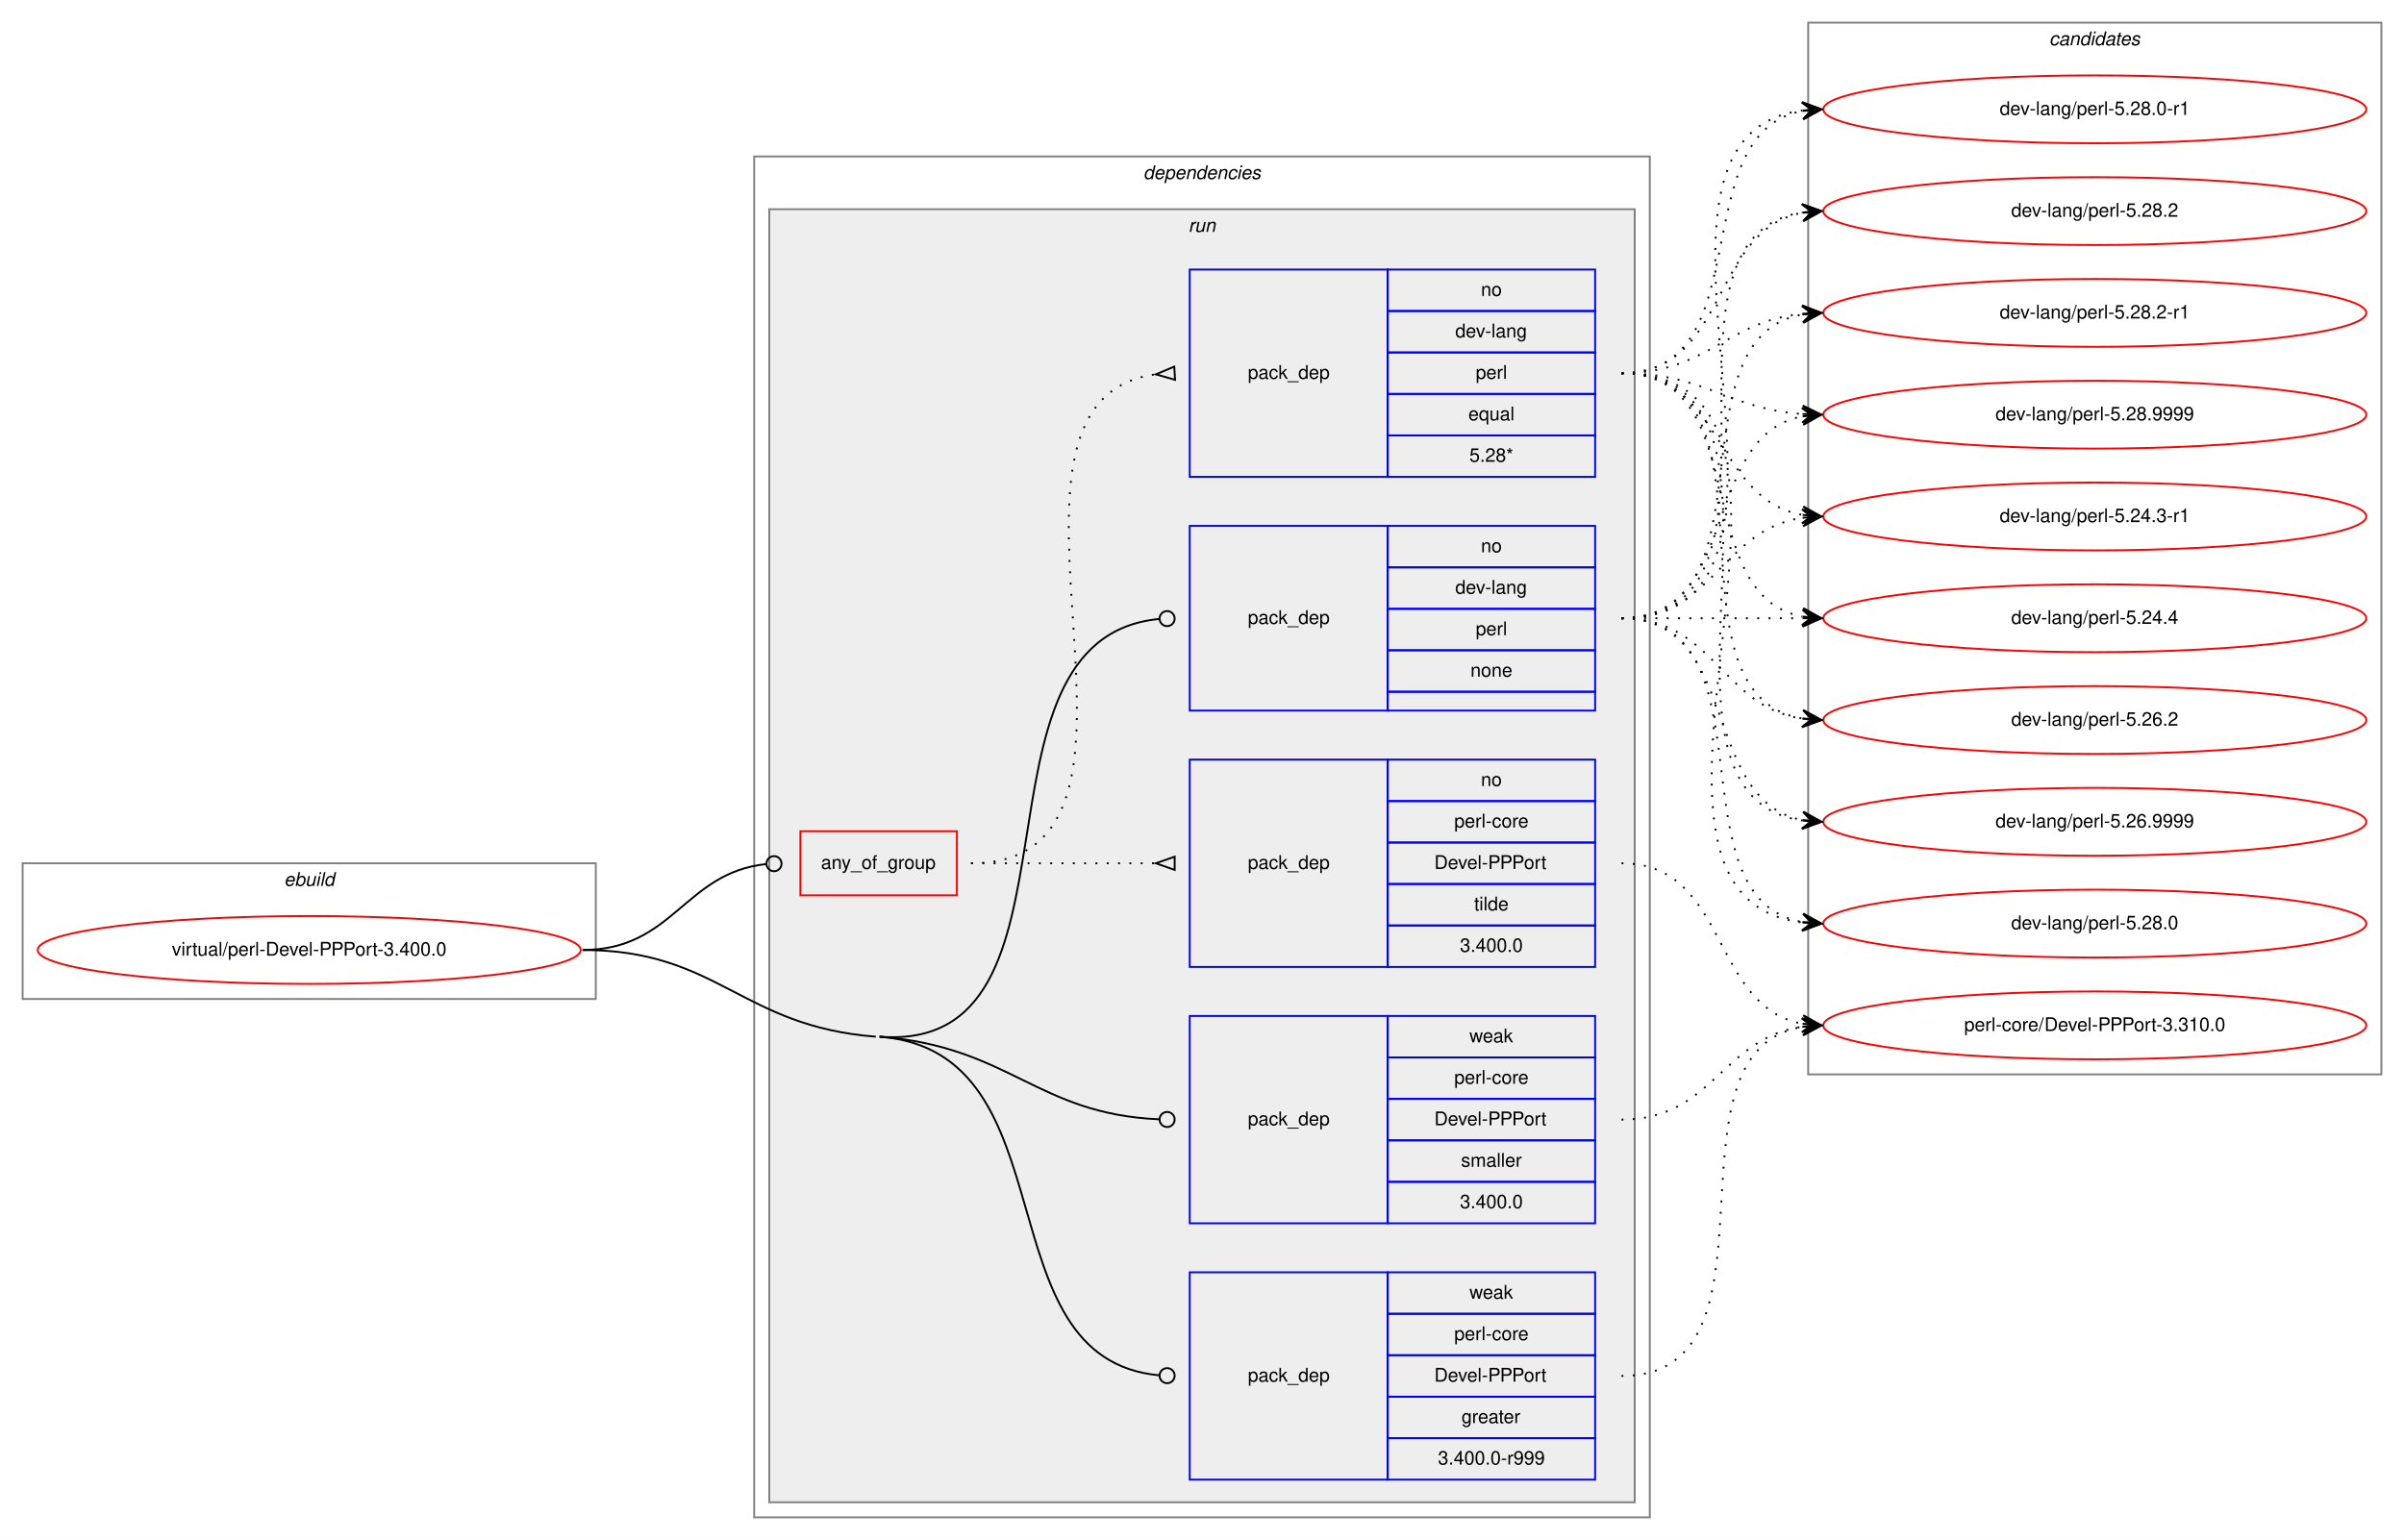
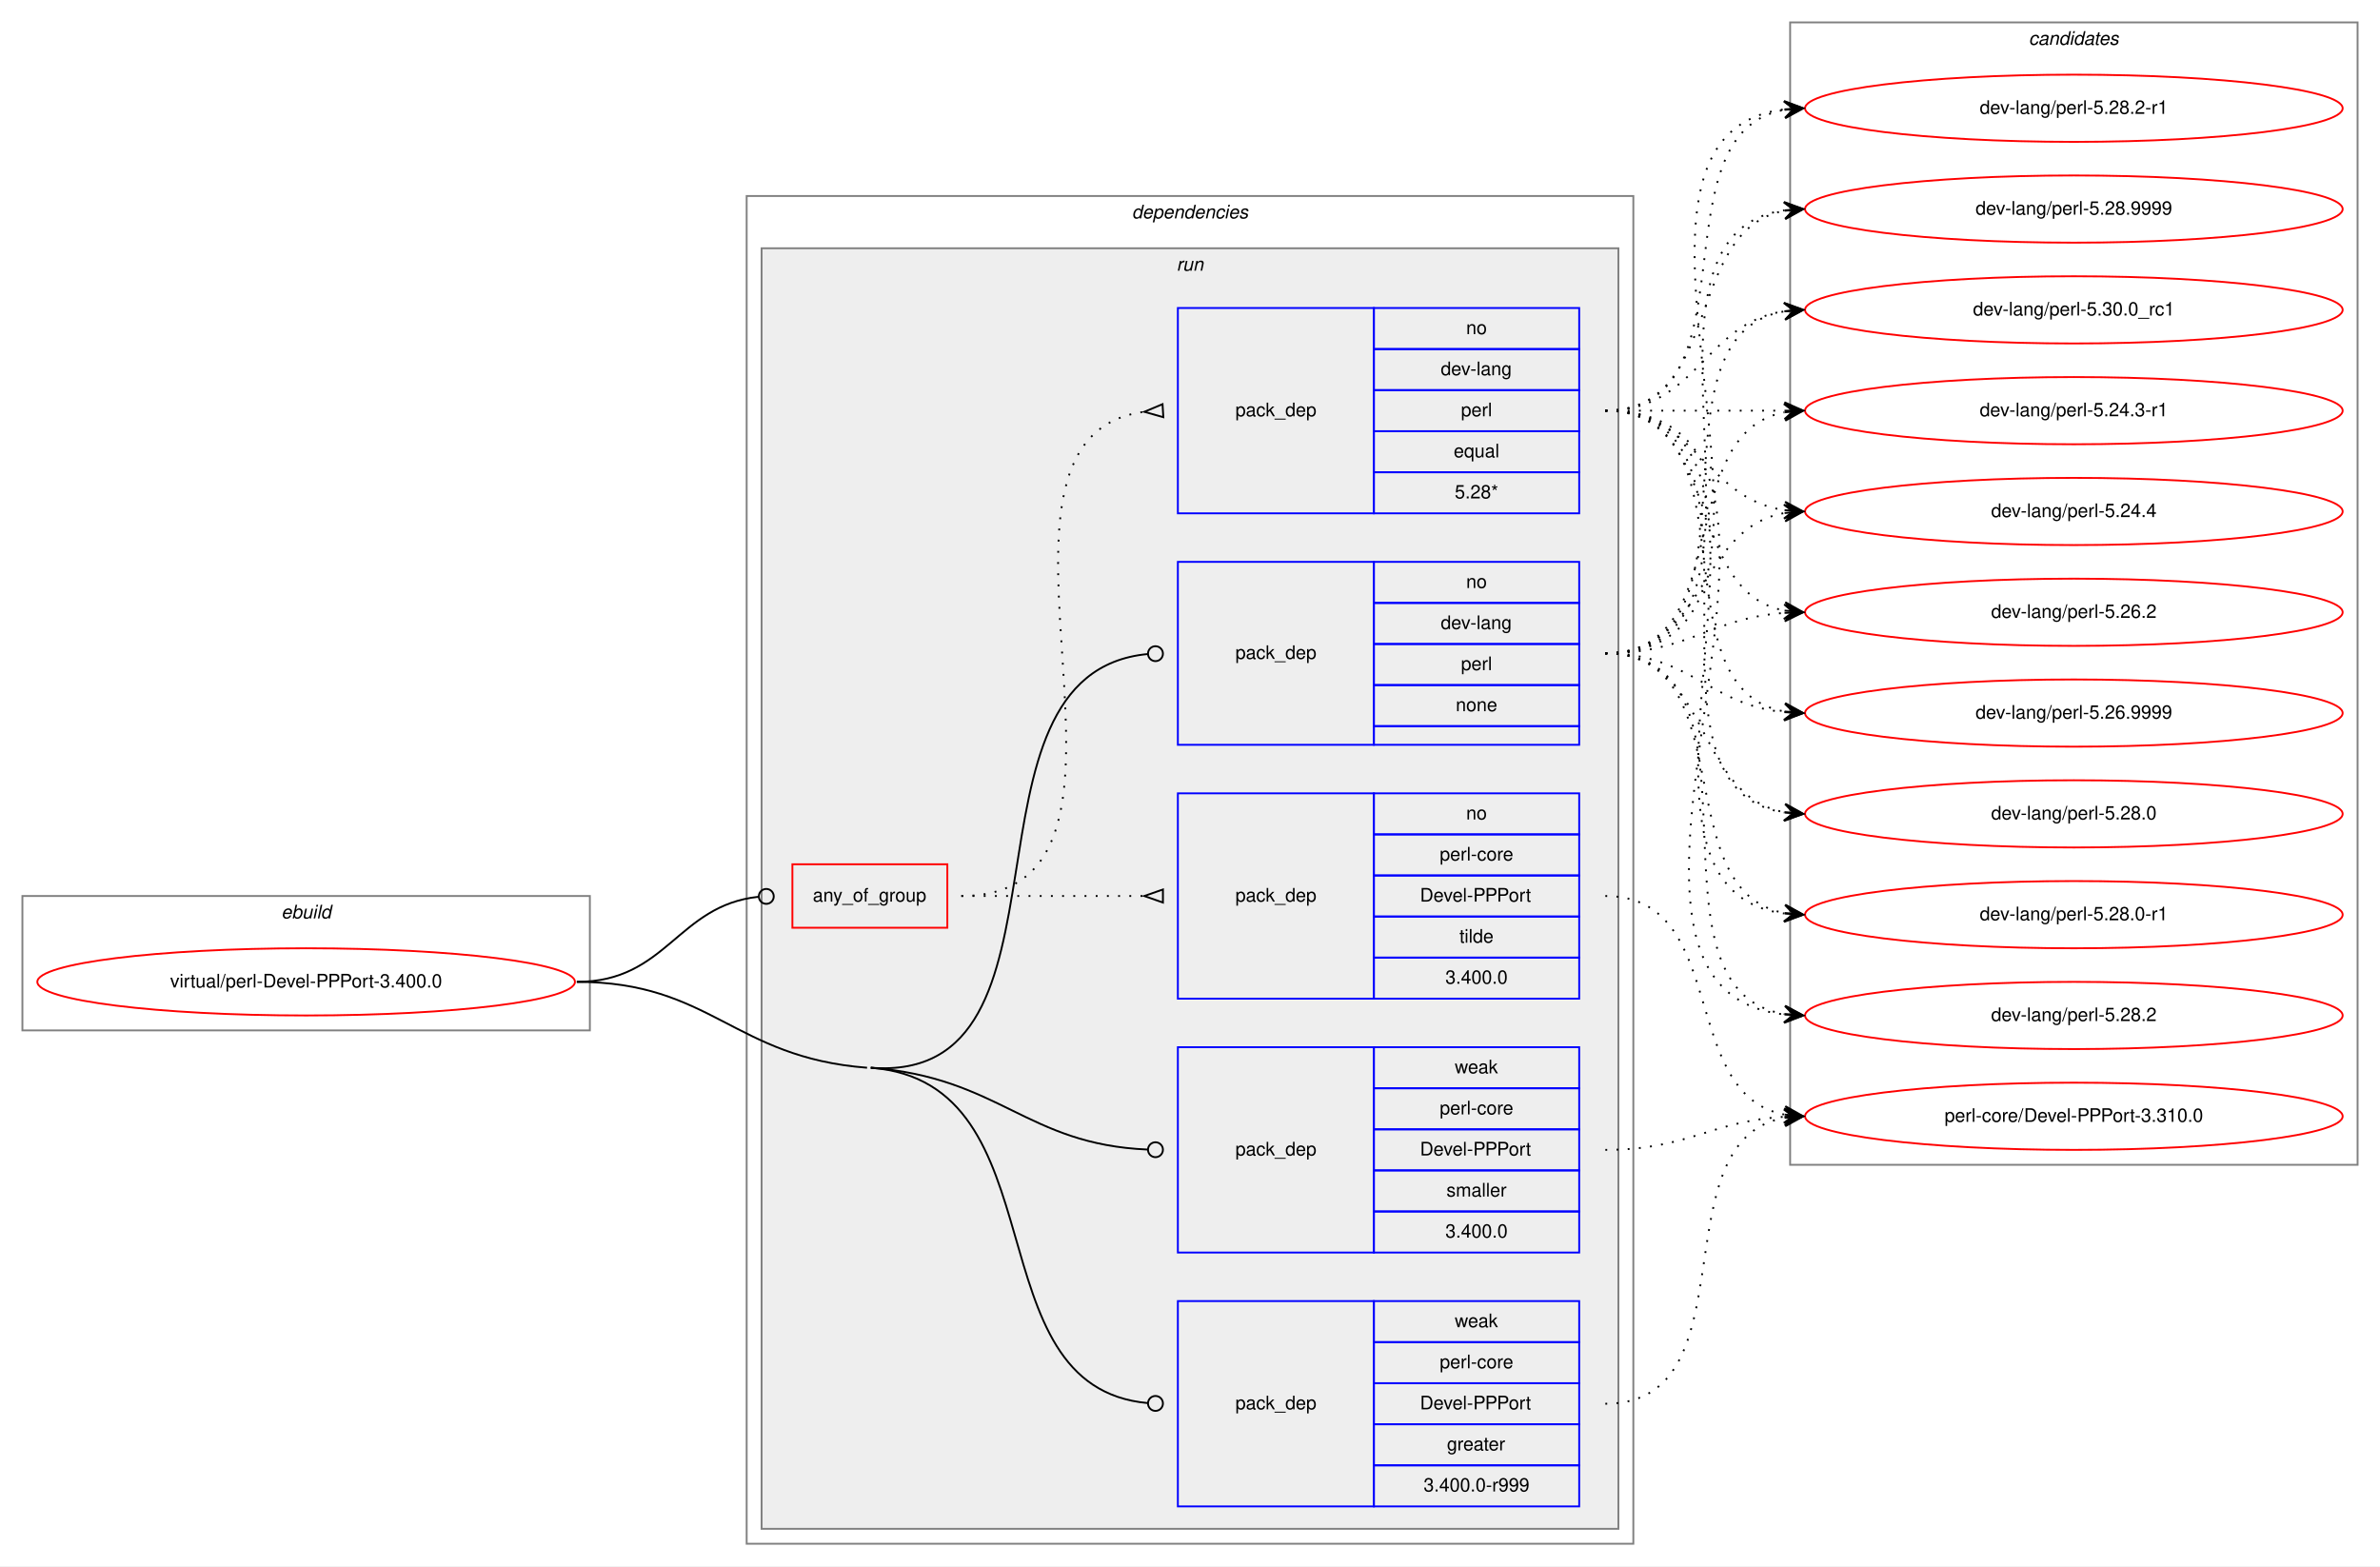
- <svg xmlns="http://www.w3.org/2000/svg" xmlns:xlink="http://www.w3.org/1999/xlink" width="1275pt" height="817pt" viewBox="0.00 0.00 1275.00 817.00">
-   <g id="graph0" class="graph" transform="scale(1 1) rotate(0) translate(4 813)">
-     <polygon fill="white" stroke="transparent" points="-4,4 -4,-813 1271,-813 1271,4 -4,4" />
+ <svg xmlns="http://www.w3.org/2000/svg" xmlns:xlink="http://www.w3.org/1999/xlink" width="1275pt" height="839pt" viewBox="0.00 0.00 1275.00 839.00">
+   <g id="graph0" class="graph" transform="scale(1 1) rotate(0) translate(4 835)">
+     <polygon fill="white" stroke="transparent" points="-4,4 -4,-835 1271,-835 1271,4 -4,4" />
    <g id="clust1" class="cluster">
      <polygon fill="none" stroke="gray" points="8,-283 8,-355 312,-355 312,-283 8,-283" />
      <text text-anchor="start" x="146.66" y="-343" font-family="Helvetica,sans-Serif" font-style="italic" font-size="10.00">ebuild</text>
    </g>
    <g id="clust2" class="cluster">
      <polygon fill="none" stroke="gray" points="396,-8 396,-730 871,-730 871,-8 396,-8" />
      <text text-anchor="start" x="602.38" y="-718" font-family="Helvetica,sans-Serif" font-style="italic" font-size="10.00">dependencies</text>
    </g>
    <g id="clust5" class="cluster">
      <polygon fill="#eeeeee" stroke="gray" points="404,-16 404,-702 863,-702 863,-16 404,-16" />
      <text text-anchor="start" x="626.28" y="-690" font-family="Helvetica,sans-Serif" font-style="italic" font-size="10.00">run</text>
    </g>
    <g id="clust12" class="cluster">
-       <polygon fill="none" stroke="gray" points="955,-243 955,-801 1259,-801 1259,-243 955,-243" />
-       <text text-anchor="start" x="1082.82" y="-789" font-family="Helvetica,sans-Serif" font-style="italic" font-size="10.00">candidates</text>
+       <polygon fill="none" stroke="gray" points="955,-211 955,-823 1259,-823 1259,-211 955,-211" />
+       <text text-anchor="start" x="1082.82" y="-811" font-family="Helvetica,sans-Serif" font-style="italic" font-size="10.00">candidates</text>
    </g>
    <g id="node1" class="node">
      <g id="a_node1">
        <a xlink:href="../virtual/perl-Devel-PPPort-3.400.0.svg" xlink:title="virtual/perl-Devel-PPPort-3.400.0">
          <ellipse fill="none" stroke="red" cx="160" cy="-309" rx="144" ry="18" />
          <text text-anchor="middle" x="160" y="-306" font-family="Helvetica,sans-Serif" font-size="10.00">virtual/perl-Devel-PPPort-3.400.0</text>
        </a>
      </g>
    </g>
    <g id="node2" class="node">
      <polygon fill="none" stroke="red" points="420.5,-338 420.5,-372 503.5,-372 503.5,-338 420.5,-338" />
      <text text-anchor="start" x="431.43" y="-352" font-family="Helvetica,sans-Serif" font-size="10.00">any_of_group</text>
    </g>
    <g id="edge3" class="edge">
      <path fill="none" stroke="black" d="M305,-309C353.25,-309 358.83,-349.94 402.25,-354.57" />
      <ellipse fill="none" stroke="black" cx="406.51" cy="-354.79" rx="4" ry="4" />
    </g>
    <g id="node5" class="node">
      <polygon fill="none" stroke="blue" points="627,-436 627,-534 732,-534 732,-436 627,-436" />
      <text text-anchor="start" x="657.82" y="-482" font-family="Helvetica,sans-Serif" font-size="10.00">pack_dep</text>
      <polygon fill="none" stroke="blue" points="732,-512 732,-534 842,-534 842,-512 732,-512" />
      <text text-anchor="start" x="781.44" y="-520" font-family="Helvetica,sans-Serif" font-size="10.00">no</text>
      <polygon fill="none" stroke="blue" points="732,-490 732,-512 842,-512 842,-490 732,-490" />
      <text text-anchor="start" x="767.83" y="-498" font-family="Helvetica,sans-Serif" font-size="10.00">dev-lang</text>
      <polygon fill="none" stroke="blue" points="732,-468 732,-490 842,-490 842,-468 732,-468" />
      <text text-anchor="start" x="778.67" y="-476" font-family="Helvetica,sans-Serif" font-size="10.00">perl</text>
      <polygon fill="none" stroke="blue" points="732,-446 732,-468 842,-468 842,-446 732,-446" />
      <text text-anchor="start" x="775.88" y="-454" font-family="Helvetica,sans-Serif" font-size="10.00">none</text>
      <polygon fill="none" stroke="blue" points="732,-436 732,-446 842,-446 842,-436 732,-436" />
    </g>
    <g id="edge4" class="edge">
      <path fill="none" stroke="black" d="M462.5,-263C580.04,-253.94 502.13,-474.29 610.84,-484.62" />
      <ellipse fill="none" stroke="black" cx="615" cy="-484.82" rx="4" ry="4" />
    </g>
    <g id="node6" class="node">
      <polygon fill="none" stroke="blue" points="627,-28 627,-138 732,-138 732,-28 627,-28" />
      <text text-anchor="start" x="657.82" y="-80" font-family="Helvetica,sans-Serif" font-size="10.00">pack_dep</text>
      <polygon fill="none" stroke="blue" points="732,-116 732,-138 842,-138 842,-116 732,-116" />
      <text text-anchor="start" x="775.33" y="-124" font-family="Helvetica,sans-Serif" font-size="10.00">weak</text>
      <polygon fill="none" stroke="blue" points="732,-94 732,-116 842,-116 842,-94 732,-94" />
      <text text-anchor="start" x="767.28" y="-102" font-family="Helvetica,sans-Serif" font-size="10.00">perl-core</text>
      <polygon fill="none" stroke="blue" points="732,-72 732,-94 842,-94 842,-72 732,-72" />
      <text text-anchor="start" x="756.72" y="-80" font-family="Helvetica,sans-Serif" font-size="10.00">Devel-PPPort</text>
      <polygon fill="none" stroke="blue" points="732,-50 732,-72 842,-72 842,-50 732,-50" />
      <text text-anchor="start" x="771.16" y="-58" font-family="Helvetica,sans-Serif" font-size="10.00">greater</text>
      <polygon fill="none" stroke="blue" points="732,-28 732,-50 842,-50 842,-28 732,-28" />
      <text text-anchor="start" x="758.66" y="-36" font-family="Helvetica,sans-Serif" font-size="10.00">3.400.0-r999</text>
    </g>
    <g id="edge5" class="edge">
      <path fill="none" stroke="black" d="M462.5,-263C565.41,-255.07 515.79,-91.95 610.94,-83.35" />
      <ellipse fill="none" stroke="black" cx="615" cy="-83.17" rx="4" ry="4" />
      <path fill="none" stroke="black" d="M305,-309C377.07,-309 388.64,-268.54 460.5,-263" />
    </g>
    <g id="node7" class="node">
      <polygon fill="none" stroke="blue" points="627,-164 627,-274 732,-274 732,-164 627,-164" />
      <text text-anchor="start" x="657.82" y="-216" font-family="Helvetica,sans-Serif" font-size="10.00">pack_dep</text>
      <polygon fill="none" stroke="blue" points="732,-252 732,-274 842,-274 842,-252 732,-252" />
      <text text-anchor="start" x="775.33" y="-260" font-family="Helvetica,sans-Serif" font-size="10.00">weak</text>
      <polygon fill="none" stroke="blue" points="732,-230 732,-252 842,-252 842,-230 732,-230" />
      <text text-anchor="start" x="767.28" y="-238" font-family="Helvetica,sans-Serif" font-size="10.00">perl-core</text>
      <polygon fill="none" stroke="blue" points="732,-208 732,-230 842,-230 842,-208 732,-208" />
      <text text-anchor="start" x="756.72" y="-216" font-family="Helvetica,sans-Serif" font-size="10.00">Devel-PPPort</text>
      <polygon fill="none" stroke="blue" points="732,-186 732,-208 842,-208 842,-186 732,-186" />
      <text text-anchor="start" x="770.89" y="-194" font-family="Helvetica,sans-Serif" font-size="10.00">smaller</text>
      <polygon fill="none" stroke="blue" points="732,-164 732,-186 842,-186 842,-164 732,-164" />
      <text text-anchor="start" x="770.32" y="-172" font-family="Helvetica,sans-Serif" font-size="10.00">3.400.0</text>
    </g>
    <g id="edge6" class="edge">
      <path fill="none" stroke="black" d="M462.5,-263C531.72,-257.67 545.7,-221.95 610.8,-219.17" />
      <ellipse fill="none" stroke="black" cx="615" cy="-219.08" rx="4" ry="4" />
    </g>
    <g id="node3" class="node">
      <polygon fill="none" stroke="blue" points="627,-560 627,-670 732,-670 732,-560 627,-560" />
      <text text-anchor="start" x="657.82" y="-612" font-family="Helvetica,sans-Serif" font-size="10.00">pack_dep</text>
      <polygon fill="none" stroke="blue" points="732,-648 732,-670 842,-670 842,-648 732,-648" />
      <text text-anchor="start" x="781.44" y="-656" font-family="Helvetica,sans-Serif" font-size="10.00">no</text>
      <polygon fill="none" stroke="blue" points="732,-626 732,-648 842,-648 842,-626 732,-626" />
      <text text-anchor="start" x="767.83" y="-634" font-family="Helvetica,sans-Serif" font-size="10.00">dev-lang</text>
      <polygon fill="none" stroke="blue" points="732,-604 732,-626 842,-626 842,-604 732,-604" />
      <text text-anchor="start" x="778.67" y="-612" font-family="Helvetica,sans-Serif" font-size="10.00">perl</text>
      <polygon fill="none" stroke="blue" points="732,-582 732,-604 842,-604 842,-582 732,-582" />
      <text text-anchor="start" x="774.77" y="-590" font-family="Helvetica,sans-Serif" font-size="10.00">equal</text>
      <polygon fill="none" stroke="blue" points="732,-560 732,-582 842,-582 842,-560 732,-560" />
      <text text-anchor="start" x="775.33" y="-568" font-family="Helvetica,sans-Serif" font-size="10.00">5.28*</text>
    </g>
    <g id="edge1" class="edge">
      <path fill="none" stroke="black" stroke-dasharray="1,5" d="M511,-355C632.58,-355 501.71,-600.48 609,-614.39" />
      <polygon fill="none" stroke="black" points="618.79,-618.49 609.02,-614.39 619.21,-611.51 618.79,-618.49" />
    </g>
    <g id="node4" class="node">
      <polygon fill="none" stroke="blue" points="627,-300 627,-410 732,-410 732,-300 627,-300" />
      <text text-anchor="start" x="657.82" y="-352" font-family="Helvetica,sans-Serif" font-size="10.00">pack_dep</text>
      <polygon fill="none" stroke="blue" points="732,-388 732,-410 842,-410 842,-388 732,-388" />
      <text text-anchor="start" x="781.44" y="-396" font-family="Helvetica,sans-Serif" font-size="10.00">no</text>
      <polygon fill="none" stroke="blue" points="732,-366 732,-388 842,-388 842,-366 732,-366" />
      <text text-anchor="start" x="767.28" y="-374" font-family="Helvetica,sans-Serif" font-size="10.00">perl-core</text>
      <polygon fill="none" stroke="blue" points="732,-344 732,-366 842,-366 842,-344 732,-344" />
      <text text-anchor="start" x="756.72" y="-352" font-family="Helvetica,sans-Serif" font-size="10.00">Devel-PPPort</text>
      <polygon fill="none" stroke="blue" points="732,-322 732,-344 842,-344 842,-322 732,-322" />
      <text text-anchor="start" x="777.83" y="-330" font-family="Helvetica,sans-Serif" font-size="10.00">tilde</text>
      <polygon fill="none" stroke="blue" points="732,-300 732,-322 842,-322 842,-300 732,-300" />
      <text text-anchor="start" x="770.32" y="-308" font-family="Helvetica,sans-Serif" font-size="10.00">3.400.0</text>
    </g>
    <g id="edge2" class="edge">
      <path fill="none" stroke="black" stroke-dasharray="1,5" d="M511,-355C555.44,-355 569.02,-355 608.88,-355" />
      <polygon fill="none" stroke="black" points="619,-358.5 609,-355 619,-351.5 619,-358.5" />
    </g>
    <g id="node8" class="node">
      <g id="a_node8">
        <a xlink:href="../dev-lang/perl-5.24.3-r1.svg" xlink:title="dev-lang/perl-5.24.3-r1">
-           <ellipse fill="none" stroke="red" cx="1107" cy="-539" rx="144" ry="18" />
-           <text text-anchor="middle" x="1107" y="-536" font-family="Helvetica,sans-Serif" font-size="10.00">dev-lang/perl-5.24.3-r1</text>
+           <ellipse fill="none" stroke="red" cx="1107" cy="-615" rx="144" ry="18" />
+           <text text-anchor="middle" x="1107" y="-612" font-family="Helvetica,sans-Serif" font-size="10.00">dev-lang/perl-5.24.3-r1</text>
        </a>
      </g>
    </g>
    <g id="edge7" class="edge">
-       <path fill="none" stroke="black" stroke-dasharray="1,5" d="M856,-615C910.35,-615 905.01,-548.2 951.89,-539.85" />
-       <polygon fill="black" stroke="black" points="962,-539 952.41,-544.33 957.02,-539.42 952.04,-539.84 952.04,-539.84 952.04,-539.84 957.02,-539.42 951.66,-535.36 962,-539 962,-539" />
+       <path fill="none" stroke="black" stroke-dasharray="1,5" d="M856,-615C899.43,-615 912.83,-615 951.57,-615" />
+       <polygon fill="black" stroke="black" points="962,-615 952,-619.5 957,-615 952,-615 952,-615 952,-615 957,-615 952,-610.5 962,-615 962,-615" />
    </g>
    <g id="node9" class="node">
      <g id="a_node9">
        <a xlink:href="../dev-lang/perl-5.24.4.svg" xlink:title="dev-lang/perl-5.24.4">
-           <ellipse fill="none" stroke="red" cx="1107" cy="-485" rx="144" ry="18" />
-           <text text-anchor="middle" x="1107" y="-482" font-family="Helvetica,sans-Serif" font-size="10.00">dev-lang/perl-5.24.4</text>
+           <ellipse fill="none" stroke="red" cx="1107" cy="-561" rx="144" ry="18" />
+           <text text-anchor="middle" x="1107" y="-558" font-family="Helvetica,sans-Serif" font-size="10.00">dev-lang/perl-5.24.4</text>
        </a>
      </g>
    </g>
    <g id="edge8" class="edge">
-       <path fill="none" stroke="black" stroke-dasharray="1,5" d="M856,-615C926.91,-615 891.38,-497.39 951.89,-485.9" />
-       <polygon fill="black" stroke="black" points="962,-485 952.44,-490.37 957.02,-485.44 952.04,-485.89 952.04,-485.89 952.04,-485.89 957.02,-485.44 951.64,-481.4 962,-485 962,-485" />
+       <path fill="none" stroke="black" stroke-dasharray="1,5" d="M856,-615C905.26,-615 908.85,-568.13 951.86,-561.72" />
+       <polygon fill="black" stroke="black" points="962,-561 952.35,-566.2 957.01,-561.36 952.03,-561.71 952.03,-561.71 952.03,-561.71 957.01,-561.36 951.71,-557.22 962,-561 962,-561" />
    </g>
    <g id="node10" class="node">
      <g id="a_node10">
        <a xlink:href="../dev-lang/perl-5.26.2.svg" xlink:title="dev-lang/perl-5.26.2">
-           <ellipse fill="none" stroke="red" cx="1107" cy="-431" rx="144" ry="18" />
-           <text text-anchor="middle" x="1107" y="-428" font-family="Helvetica,sans-Serif" font-size="10.00">dev-lang/perl-5.26.2</text>
+           <ellipse fill="none" stroke="red" cx="1107" cy="-507" rx="144" ry="18" />
+           <text text-anchor="middle" x="1107" y="-504" font-family="Helvetica,sans-Serif" font-size="10.00">dev-lang/perl-5.26.2</text>
        </a>
      </g>
    </g>
    <g id="edge9" class="edge">
-       <path fill="none" stroke="black" stroke-dasharray="1,5" d="M856,-615C946.69,-615 873.82,-445.09 951.73,-431.82" />
-       <polygon fill="black" stroke="black" points="962,-431 952.39,-436.28 957.02,-431.4 952.03,-431.8 952.03,-431.8 952.03,-431.8 957.02,-431.4 951.67,-427.31 962,-431 962,-431" />
+       <path fill="none" stroke="black" stroke-dasharray="1,5" d="M856,-615C919.58,-615 897.58,-518.49 951.79,-507.93" />
+       <polygon fill="black" stroke="black" points="962,-507 952.45,-512.39 957.02,-507.46 952.04,-507.91 952.04,-507.91 952.04,-507.91 957.02,-507.46 951.63,-503.43 962,-507 962,-507" />
    </g>
    <g id="node11" class="node">
      <g id="a_node11">
        <a xlink:href="../dev-lang/perl-5.26.9999.svg" xlink:title="dev-lang/perl-5.26.9999">
-           <ellipse fill="none" stroke="red" cx="1107" cy="-377" rx="144" ry="18" />
-           <text text-anchor="middle" x="1107" y="-374" font-family="Helvetica,sans-Serif" font-size="10.00">dev-lang/perl-5.26.9999</text>
+           <ellipse fill="none" stroke="red" cx="1107" cy="-453" rx="144" ry="18" />
+           <text text-anchor="middle" x="1107" y="-450" font-family="Helvetica,sans-Serif" font-size="10.00">dev-lang/perl-5.26.9999</text>
        </a>
      </g>
    </g>
    <g id="edge10" class="edge">
-       <path fill="none" stroke="black" stroke-dasharray="1,5" d="M856,-615C968.18,-615 853.82,-391.64 951.84,-377.68" />
-       <polygon fill="black" stroke="black" points="962,-377 952.32,-382.16 957.01,-377.34 952.02,-377.67 952.02,-377.67 952.02,-377.67 957.01,-377.34 951.72,-373.18 962,-377 962,-377" />
+       <path fill="none" stroke="black" stroke-dasharray="1,5" d="M856,-615C938.35,-615 881.36,-466.62 951.73,-453.87" />
+       <polygon fill="black" stroke="black" points="962,-453 952.42,-458.33 957.02,-453.42 952.04,-453.85 952.04,-453.85 952.04,-453.85 957.02,-453.42 951.66,-449.36 962,-453 962,-453" />
    </g>
    <g id="node12" class="node">
      <g id="a_node12">
        <a xlink:href="../dev-lang/perl-5.28.0.svg" xlink:title="dev-lang/perl-5.28.0">
-           <ellipse fill="none" stroke="red" cx="1107" cy="-323" rx="144" ry="18" />
-           <text text-anchor="middle" x="1107" y="-320" font-family="Helvetica,sans-Serif" font-size="10.00">dev-lang/perl-5.28.0</text>
+           <ellipse fill="none" stroke="red" cx="1107" cy="-399" rx="144" ry="18" />
+           <text text-anchor="middle" x="1107" y="-396" font-family="Helvetica,sans-Serif" font-size="10.00">dev-lang/perl-5.28.0</text>
        </a>
      </g>
    </g>
    <g id="edge11" class="edge">
-       <path fill="none" stroke="black" stroke-dasharray="1,5" d="M856,-615C990.42,-615 832.69,-338.2 951.71,-323.6" />
-       <polygon fill="black" stroke="black" points="962,-323 952.28,-328.07 957.01,-323.29 952.02,-323.58 952.02,-323.58 952.02,-323.58 957.01,-323.29 951.76,-319.09 962,-323 962,-323" />
+       <path fill="none" stroke="black" stroke-dasharray="1,5" d="M856,-615C959.28,-615 862.19,-413.51 951.77,-399.74" />
+       <polygon fill="black" stroke="black" points="962,-399 952.35,-404.21 957.01,-399.36 952.03,-399.72 952.03,-399.72 952.03,-399.72 957.01,-399.36 951.7,-395.23 962,-399 962,-399" />
    </g>
    <g id="node13" class="node">
      <g id="a_node13">
        <a xlink:href="../dev-lang/perl-5.28.0-r1.svg" xlink:title="dev-lang/perl-5.28.0-r1">
-           <ellipse fill="none" stroke="red" cx="1107" cy="-755" rx="144" ry="18" />
-           <text text-anchor="middle" x="1107" y="-752" font-family="Helvetica,sans-Serif" font-size="10.00">dev-lang/perl-5.28.0-r1</text>
+           <ellipse fill="none" stroke="red" cx="1107" cy="-345" rx="144" ry="18" />
+           <text text-anchor="middle" x="1107" y="-342" font-family="Helvetica,sans-Serif" font-size="10.00">dev-lang/perl-5.28.0-r1</text>
        </a>
      </g>
    </g>
    <g id="edge12" class="edge">
-       <path fill="none" stroke="black" stroke-dasharray="1,5" d="M856,-615C930.39,-615 888.37,-742.18 951.84,-754.11" />
-       <polygon fill="black" stroke="black" points="962,-755 951.64,-758.61 957.02,-754.56 952.04,-754.12 952.04,-754.12 952.04,-754.12 957.02,-754.56 952.43,-749.64 962,-755 962,-755" />
+       <path fill="none" stroke="black" stroke-dasharray="1,5" d="M856,-615C981.27,-615 841.46,-360.08 951.71,-345.64" />
+       <polygon fill="black" stroke="black" points="962,-345 952.3,-350.11 957.01,-345.31 952.02,-345.62 952.02,-345.62 952.02,-345.62 957.01,-345.31 951.74,-341.13 962,-345 962,-345" />
    </g>
    <g id="node14" class="node">
      <g id="a_node14">
        <a xlink:href="../dev-lang/perl-5.28.2.svg" xlink:title="dev-lang/perl-5.28.2">
-           <ellipse fill="none" stroke="red" cx="1107" cy="-701" rx="144" ry="18" />
-           <text text-anchor="middle" x="1107" y="-698" font-family="Helvetica,sans-Serif" font-size="10.00">dev-lang/perl-5.28.2</text>
+           <ellipse fill="none" stroke="red" cx="1107" cy="-291" rx="144" ry="18" />
+           <text text-anchor="middle" x="1107" y="-288" font-family="Helvetica,sans-Serif" font-size="10.00">dev-lang/perl-5.28.2</text>
        </a>
      </g>
    </g>
    <g id="edge13" class="edge">
-       <path fill="none" stroke="black" stroke-dasharray="1,5" d="M856,-615C912.99,-615 902.91,-690.9 951.78,-700.09" />
-       <polygon fill="black" stroke="black" points="962,-701 951.64,-704.6 957.02,-700.56 952.04,-700.12 952.04,-700.12 952.04,-700.12 957.02,-700.56 952.44,-695.63 962,-701 962,-701" />
+       <path fill="none" stroke="black" stroke-dasharray="1,5" d="M856,-615C1003.96,-615 819.53,-306.01 951.91,-291.53" />
+       <polygon fill="black" stroke="black" points="962,-291 952.25,-296.01 957.01,-291.26 952.01,-291.52 952.01,-291.52 952.01,-291.52 957.01,-291.26 951.78,-287.03 962,-291 962,-291" />
    </g>
    <g id="node15" class="node">
      <g id="a_node15">
        <a xlink:href="../dev-lang/perl-5.28.2-r1.svg" xlink:title="dev-lang/perl-5.28.2-r1">
-           <ellipse fill="none" stroke="red" cx="1107" cy="-647" rx="144" ry="18" />
-           <text text-anchor="middle" x="1107" y="-644" font-family="Helvetica,sans-Serif" font-size="10.00">dev-lang/perl-5.28.2-r1</text>
+           <ellipse fill="none" stroke="red" cx="1107" cy="-777" rx="144" ry="18" />
+           <text text-anchor="middle" x="1107" y="-774" font-family="Helvetica,sans-Serif" font-size="10.00">dev-lang/perl-5.28.2-r1</text>
        </a>
      </g>
    </g>
    <g id="edge14" class="edge">
-       <path fill="none" stroke="black" stroke-dasharray="1,5" d="M856,-615C901.65,-615 911.48,-642.54 951.95,-646.52" />
-       <polygon fill="black" stroke="black" points="962,-647 951.8,-651.02 957.01,-646.76 952.01,-646.53 952.01,-646.53 952.01,-646.53 957.01,-646.76 952.22,-642.03 962,-647 962,-647" />
+       <path fill="none" stroke="black" stroke-dasharray="1,5" d="M856,-615C938.35,-615 881.36,-763.38 951.73,-776.13" />
+       <polygon fill="black" stroke="black" points="962,-777 951.66,-780.64 957.02,-776.58 952.04,-776.15 952.04,-776.15 952.04,-776.15 957.02,-776.58 952.42,-771.67 962,-777 962,-777" />
    </g>
    <g id="node16" class="node">
      <g id="a_node16">
        <a xlink:href="../dev-lang/perl-5.28.9999.svg" xlink:title="dev-lang/perl-5.28.9999">
-           <ellipse fill="none" stroke="red" cx="1107" cy="-593" rx="144" ry="18" />
-           <text text-anchor="middle" x="1107" y="-590" font-family="Helvetica,sans-Serif" font-size="10.00">dev-lang/perl-5.28.9999</text>
+           <ellipse fill="none" stroke="red" cx="1107" cy="-723" rx="144" ry="18" />
+           <text text-anchor="middle" x="1107" y="-720" font-family="Helvetica,sans-Serif" font-size="10.00">dev-lang/perl-5.28.9999</text>
        </a>
      </g>
    </g>
    <g id="edge15" class="edge">
-       <path fill="none" stroke="black" stroke-dasharray="1,5" d="M856,-615C900.54,-615 912.22,-596.14 951.89,-593.35" />
-       <polygon fill="black" stroke="black" points="962,-593 952.16,-597.84 957,-593.17 952.01,-593.34 952.01,-593.34 952.01,-593.34 957,-593.17 951.85,-588.84 962,-593 962,-593" />
+       <path fill="none" stroke="black" stroke-dasharray="1,5" d="M856,-615C919.58,-615 897.58,-711.51 951.79,-722.07" />
+       <polygon fill="black" stroke="black" points="962,-723 951.63,-726.57 957.02,-722.54 952.04,-722.09 952.04,-722.09 952.04,-722.09 957.02,-722.54 952.45,-717.61 962,-723 962,-723" />
    </g>
    <g id="node17" class="node">
      <g id="a_node17">
+         <a xlink:href="../dev-lang/perl-5.30.0_rc1.svg" xlink:title="dev-lang/perl-5.30.0_rc1">
+           <ellipse fill="none" stroke="red" cx="1107" cy="-669" rx="144" ry="18" />
+           <text text-anchor="middle" x="1107" y="-666" font-family="Helvetica,sans-Serif" font-size="10.00">dev-lang/perl-5.30.0_rc1</text>
+         </a>
+       </g>
+     </g>
+     <g id="edge16" class="edge">
+       <path fill="none" stroke="black" stroke-dasharray="1,5" d="M856,-615C905.26,-615 908.85,-661.87 951.86,-668.28" />
+       <polygon fill="black" stroke="black" points="962,-669 951.71,-672.78 957.01,-668.64 952.03,-668.29 952.03,-668.29 952.03,-668.29 957.01,-668.64 952.35,-663.8 962,-669 962,-669" />
+     </g>
+     <g id="node18" class="node">
+       <g id="a_node18">
        <a xlink:href="../perl-core/Devel-PPPort-3.310.0.svg" xlink:title="perl-core/Devel-PPPort-3.310.0">
-           <ellipse fill="none" stroke="red" cx="1107" cy="-269" rx="144" ry="18" />
-           <text text-anchor="middle" x="1107" y="-266" font-family="Helvetica,sans-Serif" font-size="10.00">perl-core/Devel-PPPort-3.310.0</text>
-         </a>
-       </g>
-     </g>
-     <g id="edge16" class="edge">
-       <path fill="none" stroke="black" stroke-dasharray="1,5" d="M856,-355C912.99,-355 902.91,-279.1 951.78,-269.91" />
-       <polygon fill="black" stroke="black" points="962,-269 952.44,-274.37 957.02,-269.44 952.04,-269.88 952.04,-269.88 952.04,-269.88 957.02,-269.44 951.64,-265.4 962,-269 962,-269" />
+           <ellipse fill="none" stroke="red" cx="1107" cy="-237" rx="144" ry="18" />
+           <text text-anchor="middle" x="1107" y="-234" font-family="Helvetica,sans-Serif" font-size="10.00">perl-core/Devel-PPPort-3.310.0</text>
+         </a>
+       </g>
    </g>
    <g id="edge17" class="edge">
-       <path fill="none" stroke="black" stroke-dasharray="1,5" d="M856,-485C905.26,-485 908.85,-531.87 951.86,-538.28" />
-       <polygon fill="black" stroke="black" points="962,-539 951.71,-542.78 957.01,-538.64 952.03,-538.29 952.03,-538.29 952.03,-538.29 957.01,-538.64 952.35,-533.8 962,-539 962,-539" />
+       <path fill="none" stroke="black" stroke-dasharray="1,5" d="M856,-355C922.78,-355 894.9,-249.12 951.7,-237.95" />
+       <polygon fill="black" stroke="black" points="962,-237 952.46,-242.4 957.02,-237.46 952.04,-237.92 952.04,-237.92 952.04,-237.92 957.02,-237.46 951.63,-233.44 962,-237 962,-237" />
    </g>
    <g id="edge18" class="edge">
-       <path fill="none" stroke="black" stroke-dasharray="1,5" d="M856,-485C899.43,-485 912.83,-485 951.57,-485" />
-       <polygon fill="black" stroke="black" points="962,-485 952,-489.5 957,-485 952,-485 952,-485 952,-485 957,-485 952,-480.5 962,-485 962,-485" />
+       <path fill="none" stroke="black" stroke-dasharray="1,5" d="M856,-485C926.91,-485 891.38,-602.61 951.89,-614.1" />
+       <polygon fill="black" stroke="black" points="962,-615 951.64,-618.6 957.02,-614.56 952.04,-614.11 952.04,-614.11 952.04,-614.11 957.02,-614.56 952.44,-609.63 962,-615 962,-615" />
    </g>
    <g id="edge19" class="edge">
-       <path fill="none" stroke="black" stroke-dasharray="1,5" d="M856,-485C905.26,-485 908.85,-438.13 951.86,-431.72" />
-       <polygon fill="black" stroke="black" points="962,-431 952.35,-436.2 957.01,-431.36 952.03,-431.71 952.03,-431.71 952.03,-431.71 957.01,-431.36 951.71,-427.22 962,-431 962,-431" />
+       <path fill="none" stroke="black" stroke-dasharray="1,5" d="M856,-485C910.35,-485 905.01,-551.8 951.89,-560.15" />
+       <polygon fill="black" stroke="black" points="962,-561 951.66,-564.64 957.02,-560.58 952.04,-560.16 952.04,-560.16 952.04,-560.16 957.02,-560.58 952.41,-555.67 962,-561 962,-561" />
    </g>
    <g id="edge20" class="edge">
-       <path fill="none" stroke="black" stroke-dasharray="1,5" d="M856,-485C919.58,-485 897.58,-388.49 951.79,-377.93" />
-       <polygon fill="black" stroke="black" points="962,-377 952.45,-382.39 957.02,-377.46 952.04,-377.91 952.04,-377.91 952.04,-377.91 957.02,-377.46 951.63,-373.43 962,-377 962,-377" />
+       <path fill="none" stroke="black" stroke-dasharray="1,5" d="M856,-485C900.54,-485 912.22,-503.86 951.89,-506.65" />
+       <polygon fill="black" stroke="black" points="962,-507 951.85,-511.16 957,-506.83 952.01,-506.66 952.01,-506.66 952.01,-506.66 957,-506.83 952.16,-502.16 962,-507 962,-507" />
    </g>
    <g id="edge21" class="edge">
-       <path fill="none" stroke="black" stroke-dasharray="1,5" d="M856,-485C938.35,-485 881.36,-336.62 951.73,-323.87" />
-       <polygon fill="black" stroke="black" points="962,-323 952.42,-328.33 957.02,-323.42 952.04,-323.85 952.04,-323.85 952.04,-323.85 957.02,-323.42 951.66,-319.36 962,-323 962,-323" />
+       <path fill="none" stroke="black" stroke-dasharray="1,5" d="M856,-485C901.65,-485 911.48,-457.46 951.95,-453.48" />
+       <polygon fill="black" stroke="black" points="962,-453 952.22,-457.97 957.01,-453.24 952.01,-453.47 952.01,-453.47 952.01,-453.47 957.01,-453.24 951.8,-448.98 962,-453 962,-453" />
    </g>
    <g id="edge22" class="edge">
-       <path fill="none" stroke="black" stroke-dasharray="1,5" d="M856,-485C981.27,-485 841.46,-739.92 951.71,-754.36" />
-       <polygon fill="black" stroke="black" points="962,-755 951.74,-758.87 957.01,-754.69 952.02,-754.38 952.02,-754.38 952.02,-754.38 957.01,-754.69 952.3,-749.89 962,-755 962,-755" />
+       <path fill="none" stroke="black" stroke-dasharray="1,5" d="M856,-485C912.99,-485 902.91,-409.1 951.78,-399.91" />
+       <polygon fill="black" stroke="black" points="962,-399 952.44,-404.37 957.02,-399.44 952.04,-399.88 952.04,-399.88 952.04,-399.88 957.02,-399.44 951.64,-395.4 962,-399 962,-399" />
    </g>
    <g id="edge23" class="edge">
-       <path fill="none" stroke="black" stroke-dasharray="1,5" d="M856,-485C959.28,-485 862.19,-686.49 951.77,-700.26" />
-       <polygon fill="black" stroke="black" points="962,-701 951.7,-704.77 957.01,-700.64 952.03,-700.28 952.03,-700.28 952.03,-700.28 957.01,-700.64 952.35,-695.79 962,-701 962,-701" />
+       <path fill="none" stroke="black" stroke-dasharray="1,5" d="M856,-485C930.39,-485 888.37,-357.82 951.84,-345.89" />
+       <polygon fill="black" stroke="black" points="962,-345 952.43,-350.36 957.02,-345.44 952.04,-345.88 952.04,-345.88 952.04,-345.88 957.02,-345.44 951.64,-341.39 962,-345 962,-345" />
    </g>
    <g id="edge24" class="edge">
-       <path fill="none" stroke="black" stroke-dasharray="1,5" d="M856,-485C938.35,-485 881.36,-633.38 951.73,-646.13" />
-       <polygon fill="black" stroke="black" points="962,-647 951.66,-650.64 957.02,-646.58 952.04,-646.15 952.04,-646.15 952.04,-646.15 957.02,-646.58 952.42,-641.67 962,-647 962,-647" />
+       <path fill="none" stroke="black" stroke-dasharray="1,5" d="M856,-485C950.61,-485 870.2,-305.13 951.82,-291.78" />
+       <polygon fill="black" stroke="black" points="962,-291 952.37,-296.25 957.01,-291.38 952.03,-291.77 952.03,-291.77 952.03,-291.77 957.01,-291.38 951.68,-287.28 962,-291 962,-291" />
    </g>
    <g id="edge25" class="edge">
-       <path fill="none" stroke="black" stroke-dasharray="1,5" d="M856,-485C919.58,-485 897.58,-581.51 951.79,-592.07" />
-       <polygon fill="black" stroke="black" points="962,-593 951.63,-596.57 957.02,-592.54 952.04,-592.09 952.04,-592.09 952.04,-592.09 957.02,-592.54 952.45,-587.61 962,-593 962,-593" />
+       <path fill="none" stroke="black" stroke-dasharray="1,5" d="M856,-485C990.42,-485 832.69,-761.8 951.71,-776.4" />
+       <polygon fill="black" stroke="black" points="962,-777 951.76,-780.91 957.01,-776.71 952.02,-776.42 952.02,-776.42 952.02,-776.42 957.01,-776.71 952.28,-771.93 962,-777 962,-777" />
    </g>
    <g id="edge26" class="edge">
-       <path fill="none" stroke="black" stroke-dasharray="1,5" d="M856,-83C947.43,-83 873.16,-254.75 951.65,-268.17" />
-       <polygon fill="black" stroke="black" points="962,-269 951.67,-272.69 957.02,-268.6 952.03,-268.2 952.03,-268.2 952.03,-268.2 957.02,-268.6 952.39,-263.72 962,-269 962,-269" />
+       <path fill="none" stroke="black" stroke-dasharray="1,5" d="M856,-485C968.18,-485 853.82,-708.36 951.84,-722.32" />
+       <polygon fill="black" stroke="black" points="962,-723 951.72,-726.82 957.01,-722.66 952.02,-722.33 952.02,-722.33 952.02,-722.33 957.01,-722.66 952.32,-717.84 962,-723 962,-723" />
    </g>
    <g id="edge27" class="edge">
-       <path fill="none" stroke="black" stroke-dasharray="1,5" d="M856,-219C904.53,-219 909.43,-262.4 951.99,-268.33" />
-       <polygon fill="black" stroke="black" points="962,-269 951.72,-272.82 957.01,-268.67 952.02,-268.33 952.02,-268.33 952.02,-268.33 957.01,-268.67 952.32,-263.84 962,-269 962,-269" />
+       <path fill="none" stroke="black" stroke-dasharray="1,5" d="M856,-485C946.69,-485 873.82,-654.91 951.73,-668.18" />
+       <polygon fill="black" stroke="black" points="962,-669 951.67,-672.69 957.02,-668.6 952.03,-668.2 952.03,-668.2 952.03,-668.2 957.02,-668.6 952.39,-663.72 962,-669 962,-669" />
+     </g>
+     <g id="edge28" class="edge">
+       <path fill="none" stroke="black" stroke-dasharray="1,5" d="M856,-83C935.36,-83 884.03,-223.47 951.64,-236.1" />
+       <polygon fill="black" stroke="black" points="962,-237 951.65,-240.61 957.02,-236.56 952.04,-236.13 952.04,-236.13 952.04,-236.13 957.02,-236.56 952.43,-231.65 962,-237 962,-237" />
+     </g>
+     <g id="edge29" class="edge">
+       <path fill="none" stroke="black" stroke-dasharray="1,5" d="M856,-219C900.24,-219 912.46,-234.43 951.95,-236.72" />
+       <polygon fill="black" stroke="black" points="962,-237 951.88,-241.22 957,-236.86 952,-236.72 952,-236.72 952,-236.72 957,-236.86 952.13,-232.22 962,-237 962,-237" />
    </g>
  </g>
</svg>
